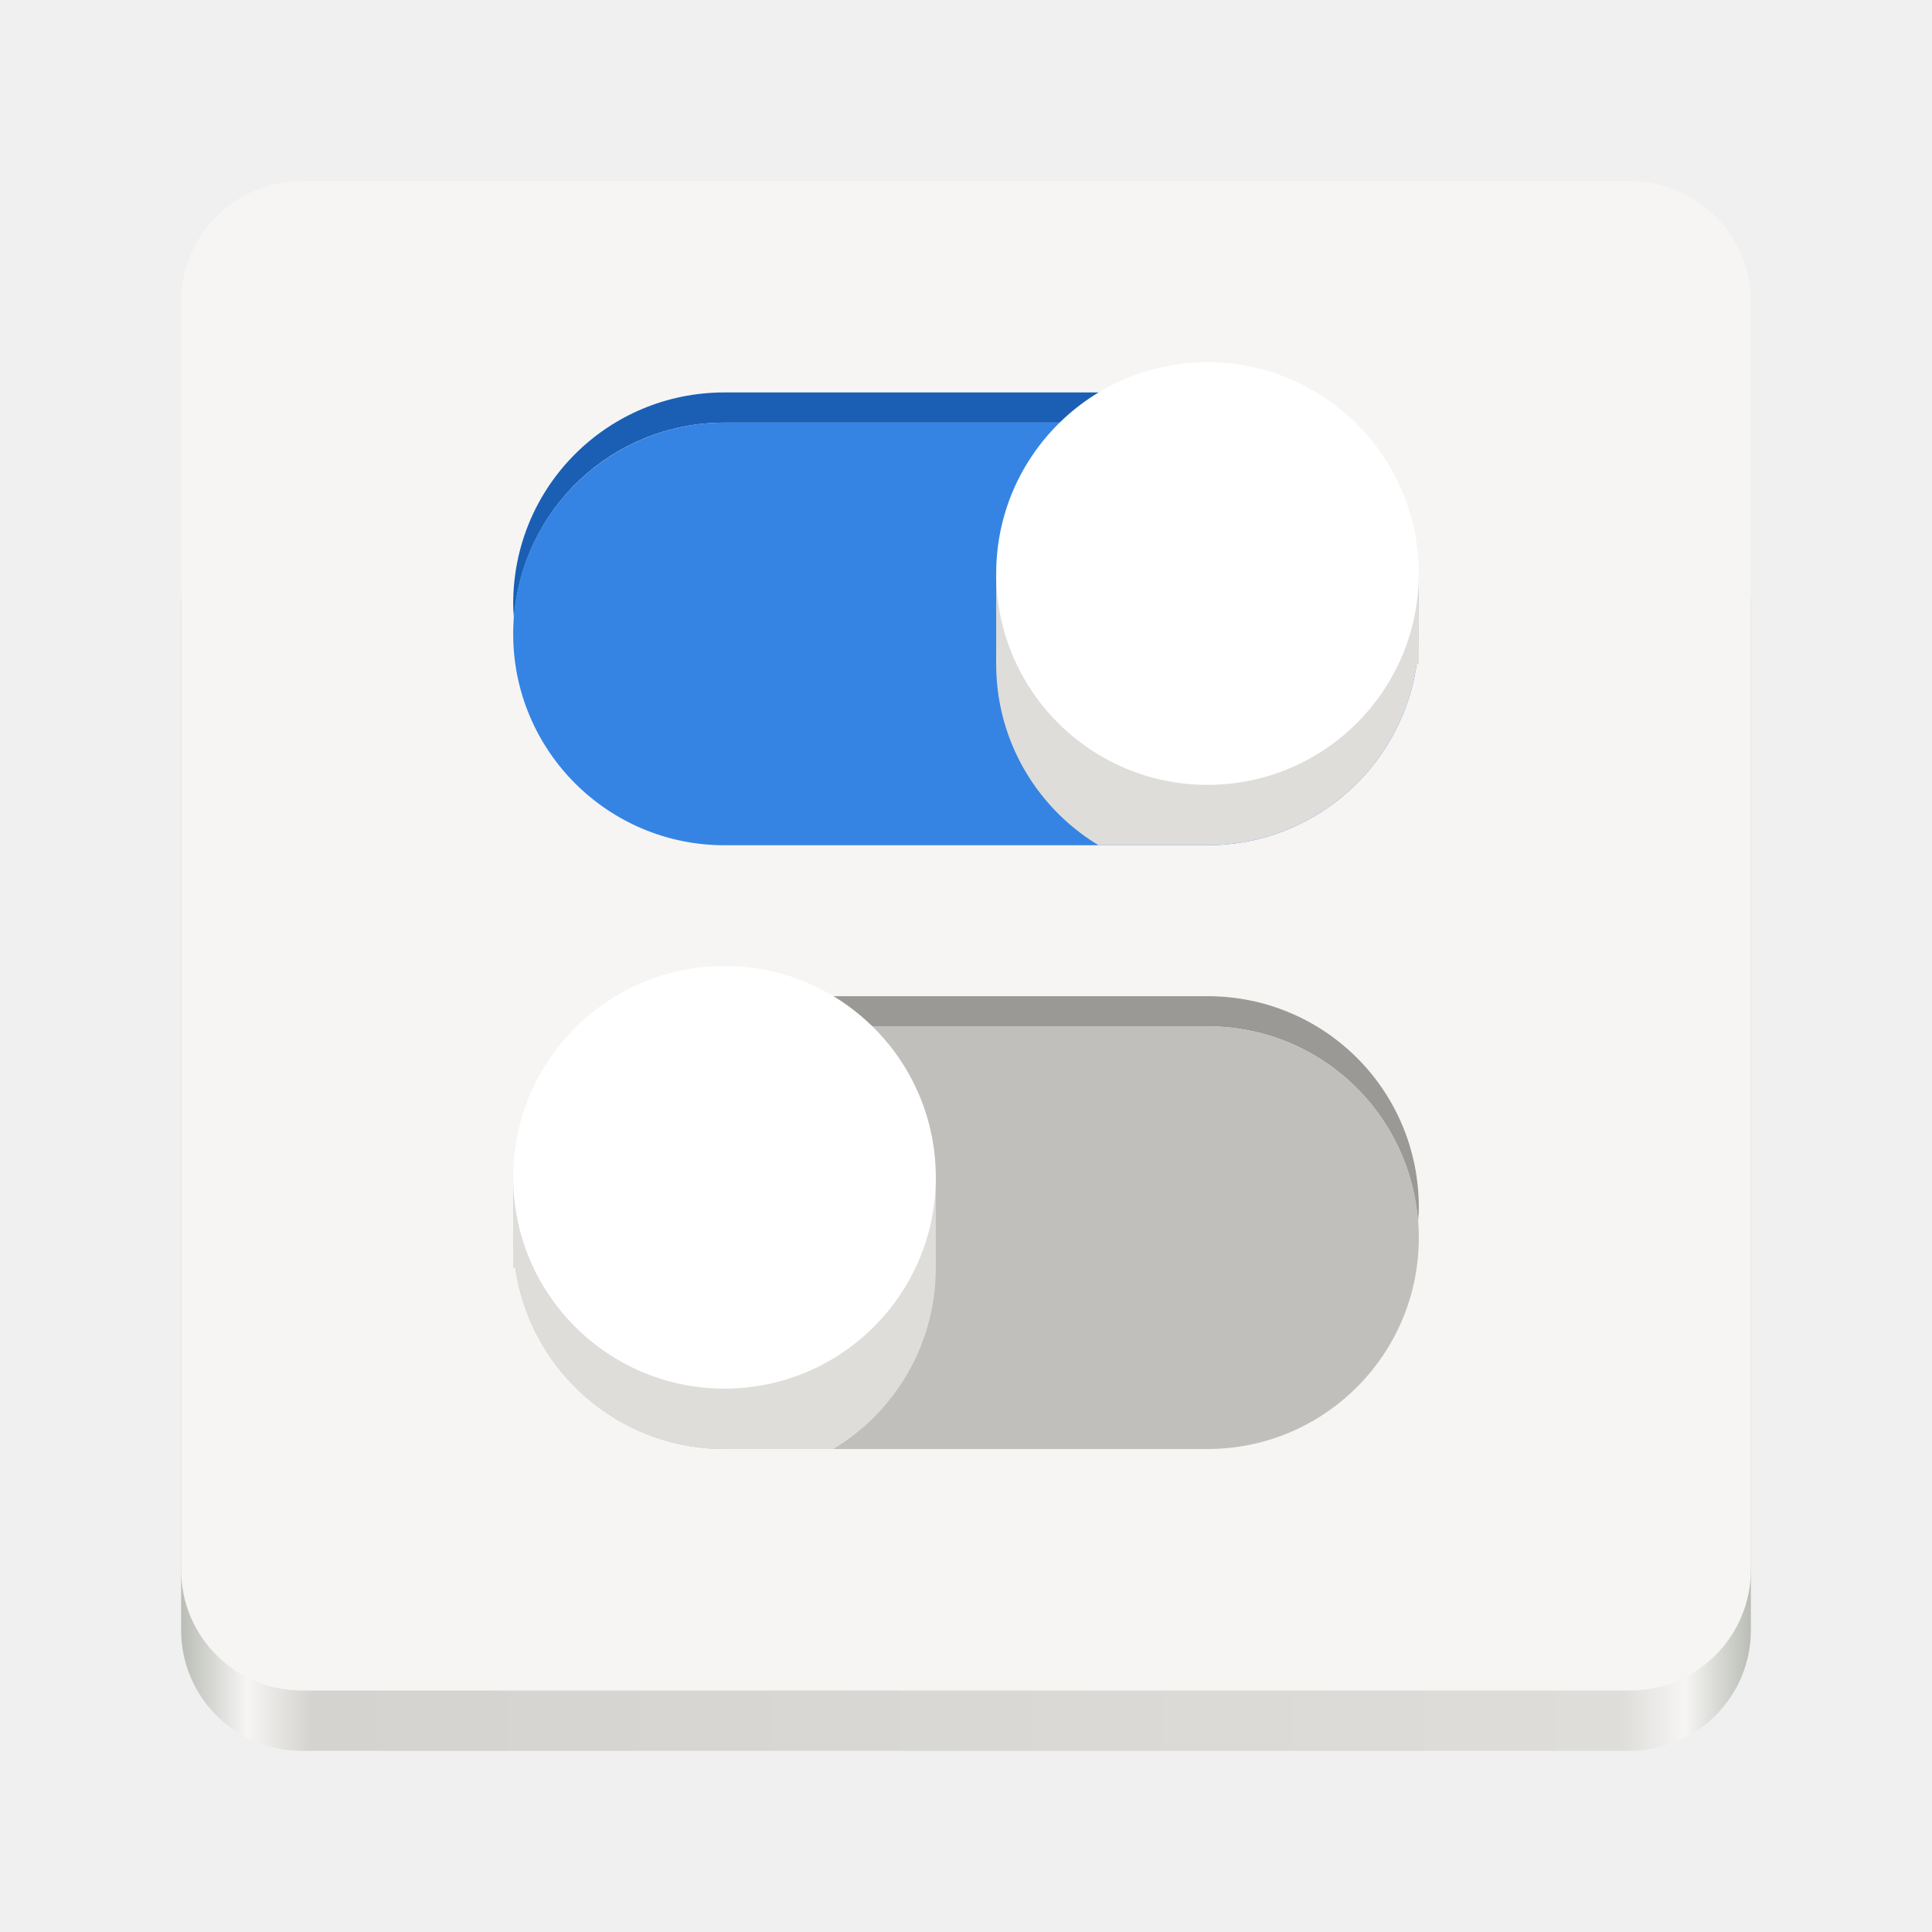
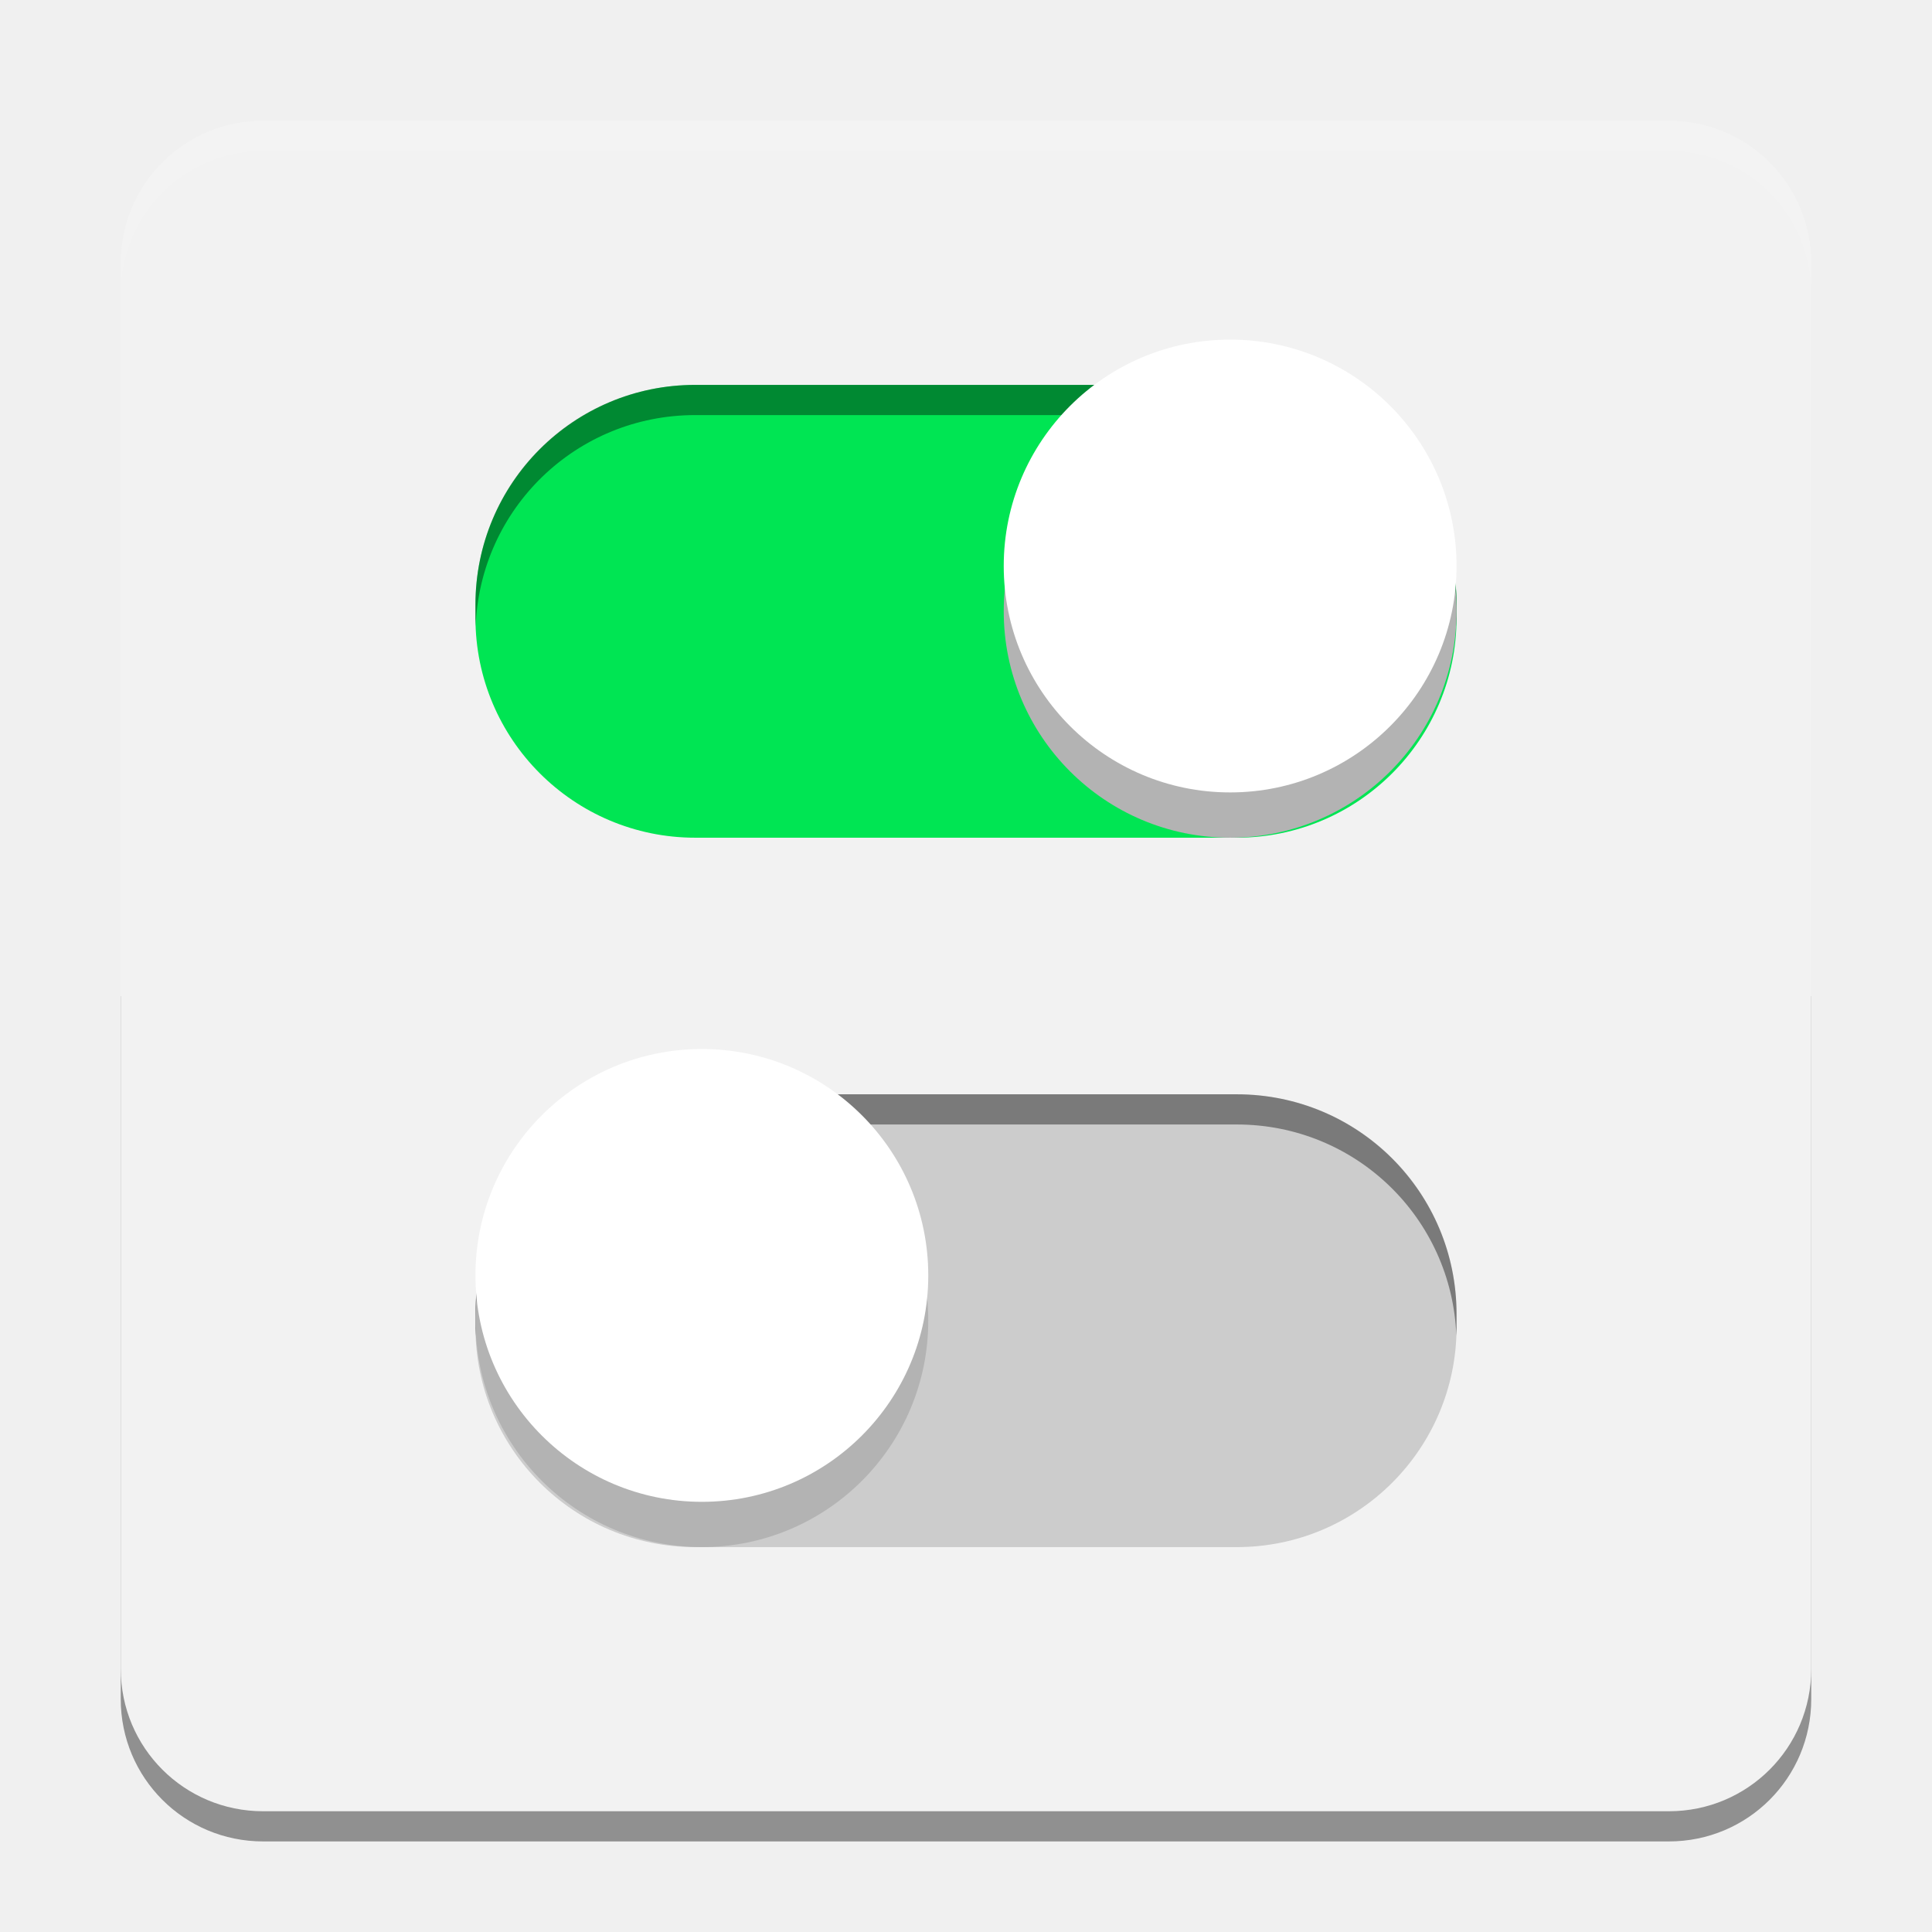
- <svg xmlns="http://www.w3.org/2000/svg" xmlns:xlink="http://www.w3.org/1999/xlink" viewBox="0 0 128 128" style="display:inline;enable-background:new" version="1.0" id="svg11300" height="128" width="128">
+ <svg xmlns="http://www.w3.org/2000/svg" xmlns:xlink="http://www.w3.org/1999/xlink" viewBox="0 0 256 256" style="display:inline;enable-background:new" version="1.0" id="svg11300" height="256" width="256">
  <defs id="defs3">
    <linearGradient id="linearGradient974">
      <stop style="stop-color:#babdb6;stop-opacity:1" offset="0" id="stop962" />
      <stop id="stop964" offset="0.042" style="stop-color:#f6f5f4;stop-opacity:1" />
      <stop style="stop-color:#d5d3cf;stop-opacity:1" offset="0.083" id="stop966" />
      <stop id="stop968" offset="0.917" style="stop-color:#deddda;stop-opacity:1" />
      <stop style="stop-color:#f6f5f4;stop-opacity:1" offset="0.958" id="stop970" />
      <stop style="stop-color:#babdb6;stop-opacity:1" offset="1" id="stop972" />
    </linearGradient>
    <linearGradient y2="44" x2="464" y1="44" x1="48" gradientTransform="matrix(0.25,0,0,0.25,-110,225)" gradientUnits="userSpaceOnUse" id="linearGradient1747" xlink:href="#linearGradient974" />
    <clipPath id="clipPath1784" clipPathUnits="userSpaceOnUse">
      <rect ry="14" rx="14" y="202" x="36" height="28" width="60" id="rect1786" style="opacity:1;vector-effect:none;fill:#3584e4;fill-opacity:1;stroke:none;stroke-width:0.854;stroke-linecap:square;stroke-linejoin:round;stroke-miterlimit:4;stroke-dasharray:none;stroke-dashoffset:0;stroke-opacity:1" />
    </clipPath>
  </defs>
-   <g transform="translate(0,-172)" style="display:inline" id="layer1">
-     <g style="display:inline" id="layer9">
-       <g transform="translate(110)" id="g1769">
-         <rect ry="8" rx="8" y="204" x="-98" height="84" width="104" id="rect1709" style="display:inline;opacity:1;fill:url(#linearGradient1747);fill-opacity:1;stroke:none;stroke-width:0.25;stroke-linecap:butt;stroke-linejoin:miter;stroke-miterlimit:4;stroke-dasharray:none;stroke-dashoffset:0;stroke-opacity:1;marker:none;marker-start:none;marker-mid:none;marker-end:none;paint-order:normal;enable-background:new" />
-         <rect style="display:inline;opacity:1;fill:#f6f5f4;fill-opacity:1;stroke:none;stroke-width:0.25;stroke-linecap:butt;stroke-linejoin:miter;stroke-miterlimit:4;stroke-dasharray:none;stroke-dashoffset:0;stroke-opacity:1;marker:none;marker-start:none;marker-mid:none;marker-end:none;paint-order:normal;enable-background:new" id="rect1711" width="104" height="100" x="-98" y="184" rx="8" ry="8" />
+   <g id="layer1-3" style="display:inline" transform="scale(3.779527)">
+     <g id="layer10" style="display:inline;opacity:0.4">
+       <path id="path839" style="display:inline;opacity:1;fill:#000000;fill-opacity:1;stroke-width:0.025;stroke-miterlimit:4;stroke-dasharray:none;paint-order:stroke fill markers" d="m 4.233,34.925 v 24.641 c 0,2.766 2.227,4.992 4.992,4.992 H 58.508 c 2.766,0 4.992,-2.227 4.992,-4.992 V 34.925 Z" />
+     </g>
+     <g style="display:inline" id="g1174">
+       <path id="rect1168" style="display:inline;fill:#f2f2f2;fill-opacity:1;stroke-width:0.025;stroke-miterlimit:4;stroke-dasharray:none;paint-order:stroke fill markers" d="m 9.226,4.233 c -2.766,0 -4.992,2.227 -4.992,4.992 V 33.867 58.508 c 0,2.766 2.227,4.992 4.992,4.992 H 58.508 c 2.766,0 4.992,-2.227 4.992,-4.992 V 33.867 9.226 c 0,-2.766 -2.227,-4.992 -4.992,-4.992 z" />
+     </g>
+     <g id="layer2-6" style="display:inline;opacity:0.1">
+       <path d="m 9.226,4.233 c -2.766,0 -4.992,2.227 -4.992,4.992 v 1.058 c 0,-2.766 2.227,-4.992 4.992,-4.992 H 58.508 c 2.766,0 4.992,2.227 4.992,4.992 V 9.226 c 0,-2.766 -2.227,-4.992 -4.992,-4.992 z" style="display:inline;opacity:1;fill:#ffffff;fill-opacity:1;stroke-width:0.025;stroke-miterlimit:4;stroke-dasharray:none;paint-order:stroke fill markers" id="path955" />
+     </g>
+   </g>
+   <g id="layer6" style="display:inline">
+     <g id="layer7" style="display:inline">
+       <rect style="fill:#00e553;fill-opacity:1;stroke-width:3.499;paint-order:stroke fill markers" id="rect1041" width="130" height="60" x="-193" y="51" ry="29.123" transform="scale(-1,1)" />
+       <rect style="fill:#cccccc;stroke-width:3.499;paint-order:stroke fill markers" id="rect1043" width="130" height="60" x="-193" y="145" ry="29.123" transform="scale(-1,1)" />
+     </g>
+     <g id="g1114" style="display:inline;opacity:0.4">
+       <path id="rect1112" style="display:inline;fill:#000000;stroke-width:3.499;paint-order:stroke fill markers;enable-background:new" d="M 92.123,145 C 75.989,145 63,157.989 63,174.123 v 1.754 c 0,0.377 0.013,0.75 0.027,1.123 0.587,-15.609 13.338,-28 29.096,-28 h 71.754 c 15.758,0 28.509,12.391 29.096,28 0.014,-0.373 0.027,-0.747 0.027,-1.123 v -1.754 C 193,157.989 180.011,145 163.877,145 Z" />
+       <path id="rect1089" style="display:inline;fill:#000000;fill-opacity:1;stroke-width:3.499;paint-order:stroke fill markers;enable-background:new" d="M 92.123,51 C 75.989,51 63,63.989 63,80.123 v 1.754 C 63,82.253 63.013,82.627 63.027,83 63.614,67.391 76.365,55 92.123,55 h 71.754 c 15.758,0 28.509,12.391 29.096,28 C 192.987,82.627 193,82.253 193,81.877 V 80.123 C 193,63.989 180.011,51 163.877,51 Z" />
+     </g>
+     <g id="layer11" style="display:inline">
+       <g id="g1076" style="display:inline;opacity:1">
+         <circle style="display:inline;fill:#b3b3b3;fill-opacity:1;stroke-width:3.445;paint-order:stroke fill markers;enable-background:new" id="circle1072" cx="-163" cy="-81" transform="scale(-1)" r="30" />
+         <circle style="display:inline;fill:#b3b3b3;fill-opacity:1;stroke-width:3.445;paint-order:stroke fill markers;enable-background:new" id="circle1074" cx="-93" cy="-175" transform="scale(-1)" r="30" />
      </g>
-       <g transform="translate(0,-2)" id="g1802">
-         <path style="opacity:1;vector-effect:none;fill:#1a5fb4;fill-opacity:1;stroke:none;stroke-width:0.854;stroke-linecap:square;stroke-linejoin:round;stroke-miterlimit:4;stroke-dasharray:none;stroke-dashoffset:0;stroke-opacity:1" d="m 48,28 c -7.756,0 -14,6.244 -14,14 0,0.338 0.028,0.668 0.051,1 C 34.562,35.716 40.582,30 48,30 h 32 c 7.418,0 13.438,5.716 13.949,13 C 93.972,42.668 94,42.338 94,42 94,34.244 87.756,28 80,28 Z" transform="translate(0,172)" id="rect1790" />
-         <rect ry="14" rx="14" y="202" x="-94" height="28" width="60" id="rect1143" style="opacity:1;vector-effect:none;fill:#3584e4;fill-opacity:1;stroke:none;stroke-width:0.854;stroke-linecap:square;stroke-linejoin:round;stroke-miterlimit:4;stroke-dasharray:none;stroke-dashoffset:0;stroke-opacity:1" transform="scale(-1,1)" />
-         <g id="g1151" transform="matrix(-1,0,0,1,130,-4)">
-           <circle transform="translate(0,4)" r="14" cy="218" cx="50" id="circle1147" style="opacity:1;vector-effect:none;fill:#deddda;fill-opacity:1;stroke:none;stroke-width:1;stroke-linecap:square;stroke-linejoin:round;stroke-miterlimit:4;stroke-dasharray:none;stroke-dashoffset:0;stroke-opacity:1" clip-path="url(#clipPath1784)" />
-           <rect style="opacity:1;vector-effect:none;fill:#deddda;fill-opacity:1;stroke:none;stroke-width:0.882;stroke-linecap:square;stroke-linejoin:round;stroke-miterlimit:4;stroke-dasharray:none;stroke-dashoffset:0;stroke-opacity:1" id="rect1149" width="28" height="6" x="36" y="216" />
-         </g>
-         <circle r="14" cy="212" cx="-80" id="circle1153" style="opacity:1;vector-effect:none;fill:#ffffff;fill-opacity:1;stroke:none;stroke-width:0.778;stroke-linecap:square;stroke-linejoin:round;stroke-miterlimit:4;stroke-dasharray:none;stroke-dashoffset:0;stroke-opacity:1" transform="scale(-1,1)" />
-       </g>
-       <g transform="matrix(-1,0,0,1,128,38)" id="g1818">
-         <path transform="translate(0,172)" id="path1804" d="m 48,28 c -7.756,0 -14,6.244 -14,14 0,0.338 0.028,0.668 0.051,1 C 34.562,35.716 40.582,30 48,30 h 32 c 7.418,0 13.438,5.716 13.949,13 C 93.972,42.668 94,42.338 94,42 94,34.244 87.756,28 80,28 Z" style="opacity:1;vector-effect:none;fill:#9a9996;fill-opacity:1;stroke:none;stroke-width:0.854;stroke-linecap:square;stroke-linejoin:round;stroke-miterlimit:4;stroke-dasharray:none;stroke-dashoffset:0;stroke-opacity:1" />
-         <rect ry="14" rx="14" y="202" x="-94" height="28" width="60" id="rect1808" style="opacity:1;vector-effect:none;fill:#c0bfbc;fill-opacity:1;stroke:none;stroke-width:0.854;stroke-linecap:square;stroke-linejoin:round;stroke-miterlimit:4;stroke-dasharray:none;stroke-dashoffset:0;stroke-opacity:1" transform="scale(-1,1)" />
-         <g transform="matrix(-1,0,0,1,130,-4)" id="g1814">
-           <circle clip-path="url(#clipPath1784)" style="opacity:1;vector-effect:none;fill:#deddda;fill-opacity:1;stroke:none;stroke-width:1;stroke-linecap:square;stroke-linejoin:round;stroke-miterlimit:4;stroke-dasharray:none;stroke-dashoffset:0;stroke-opacity:1" id="circle1810" cx="50" cy="218" r="14" transform="translate(0,4)" />
-           <rect y="216" x="36" height="6" width="28" id="rect1812" style="opacity:1;vector-effect:none;fill:#deddda;fill-opacity:1;stroke:none;stroke-width:0.882;stroke-linecap:square;stroke-linejoin:round;stroke-miterlimit:4;stroke-dasharray:none;stroke-dashoffset:0;stroke-opacity:1" />
-         </g>
-         <circle transform="scale(-1,1)" style="opacity:1;vector-effect:none;fill:#ffffff;fill-opacity:1;stroke:none;stroke-width:0.778;stroke-linecap:square;stroke-linejoin:round;stroke-miterlimit:4;stroke-dasharray:none;stroke-dashoffset:0;stroke-opacity:1" id="circle1816" cx="-80" cy="212" r="14" />
-       </g>
+       <circle style="display:inline;fill:#ffffff;fill-opacity:1;stroke-width:3.445;paint-order:stroke fill markers;enable-background:new" id="path1045-7" cx="-163" cy="-75" transform="scale(-1)" r="30" />
+       <circle style="display:inline;fill:#ffffff;fill-opacity:1;stroke-width:3.445;paint-order:stroke fill markers;enable-background:new" id="path1045" cx="-93" cy="-169" transform="scale(-1)" r="30" />
    </g>
  </g>
</svg>
